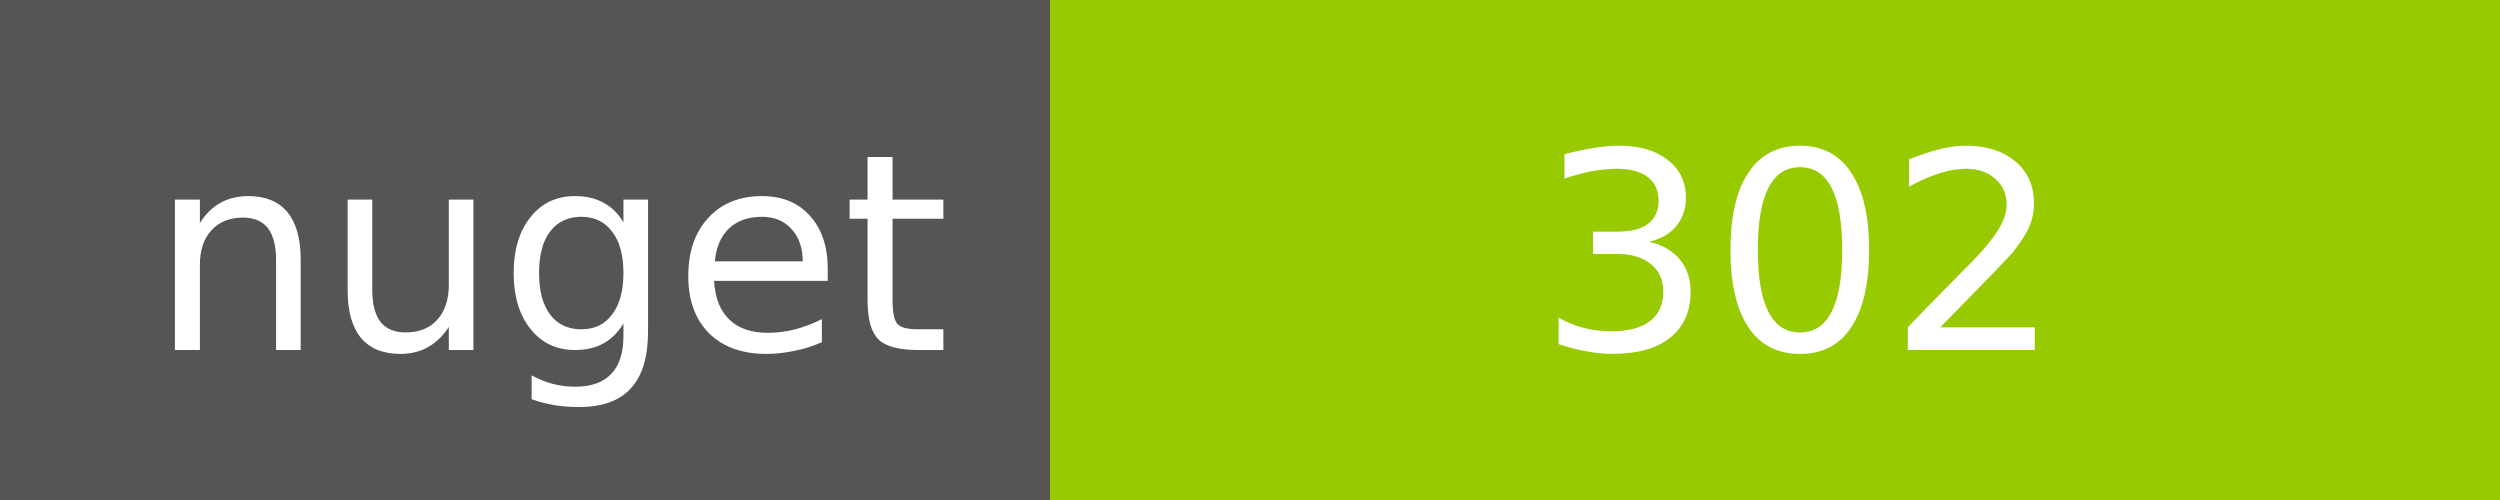
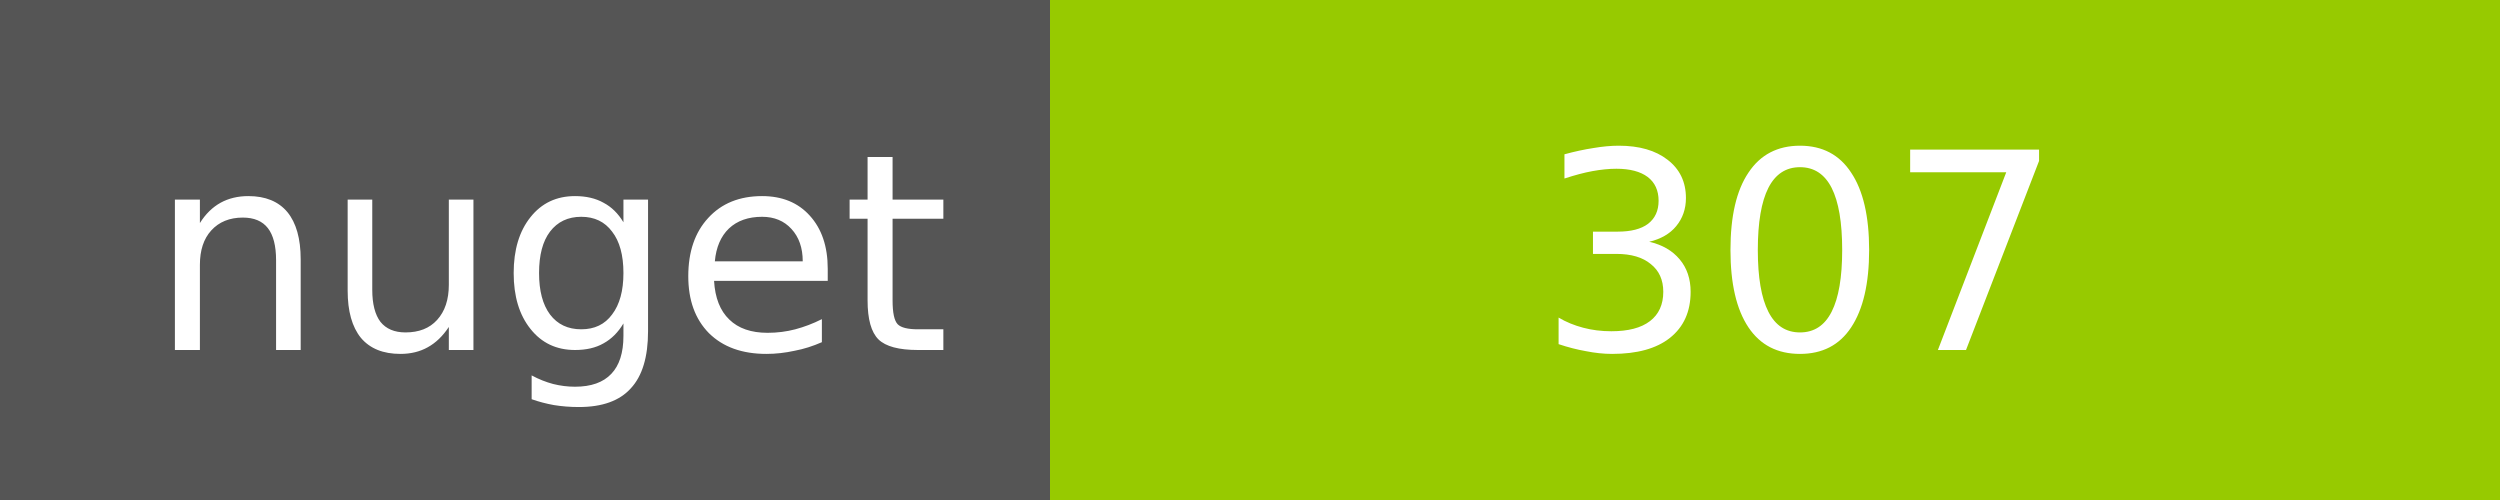
<svg xmlns="http://www.w3.org/2000/svg" width="100" height="20">
  <g shape-rendering="crispEdges">
    <path fill="#555" d="M0 0h42v20H0z" />
    <path fill="#97CA00" d="M42 0h58v20H42z" />
  </g>
  <g fill="#fff" text-anchor="middle" font-family="DejaVu Sans,Verdana,Geneva,sans-serif" font-size="11">
    <text x="22" y="14">nuget</text>
-     <text x="72" y="14">302</text>
+     <text x="72" y="14">307</text>
  </g>
</svg>
